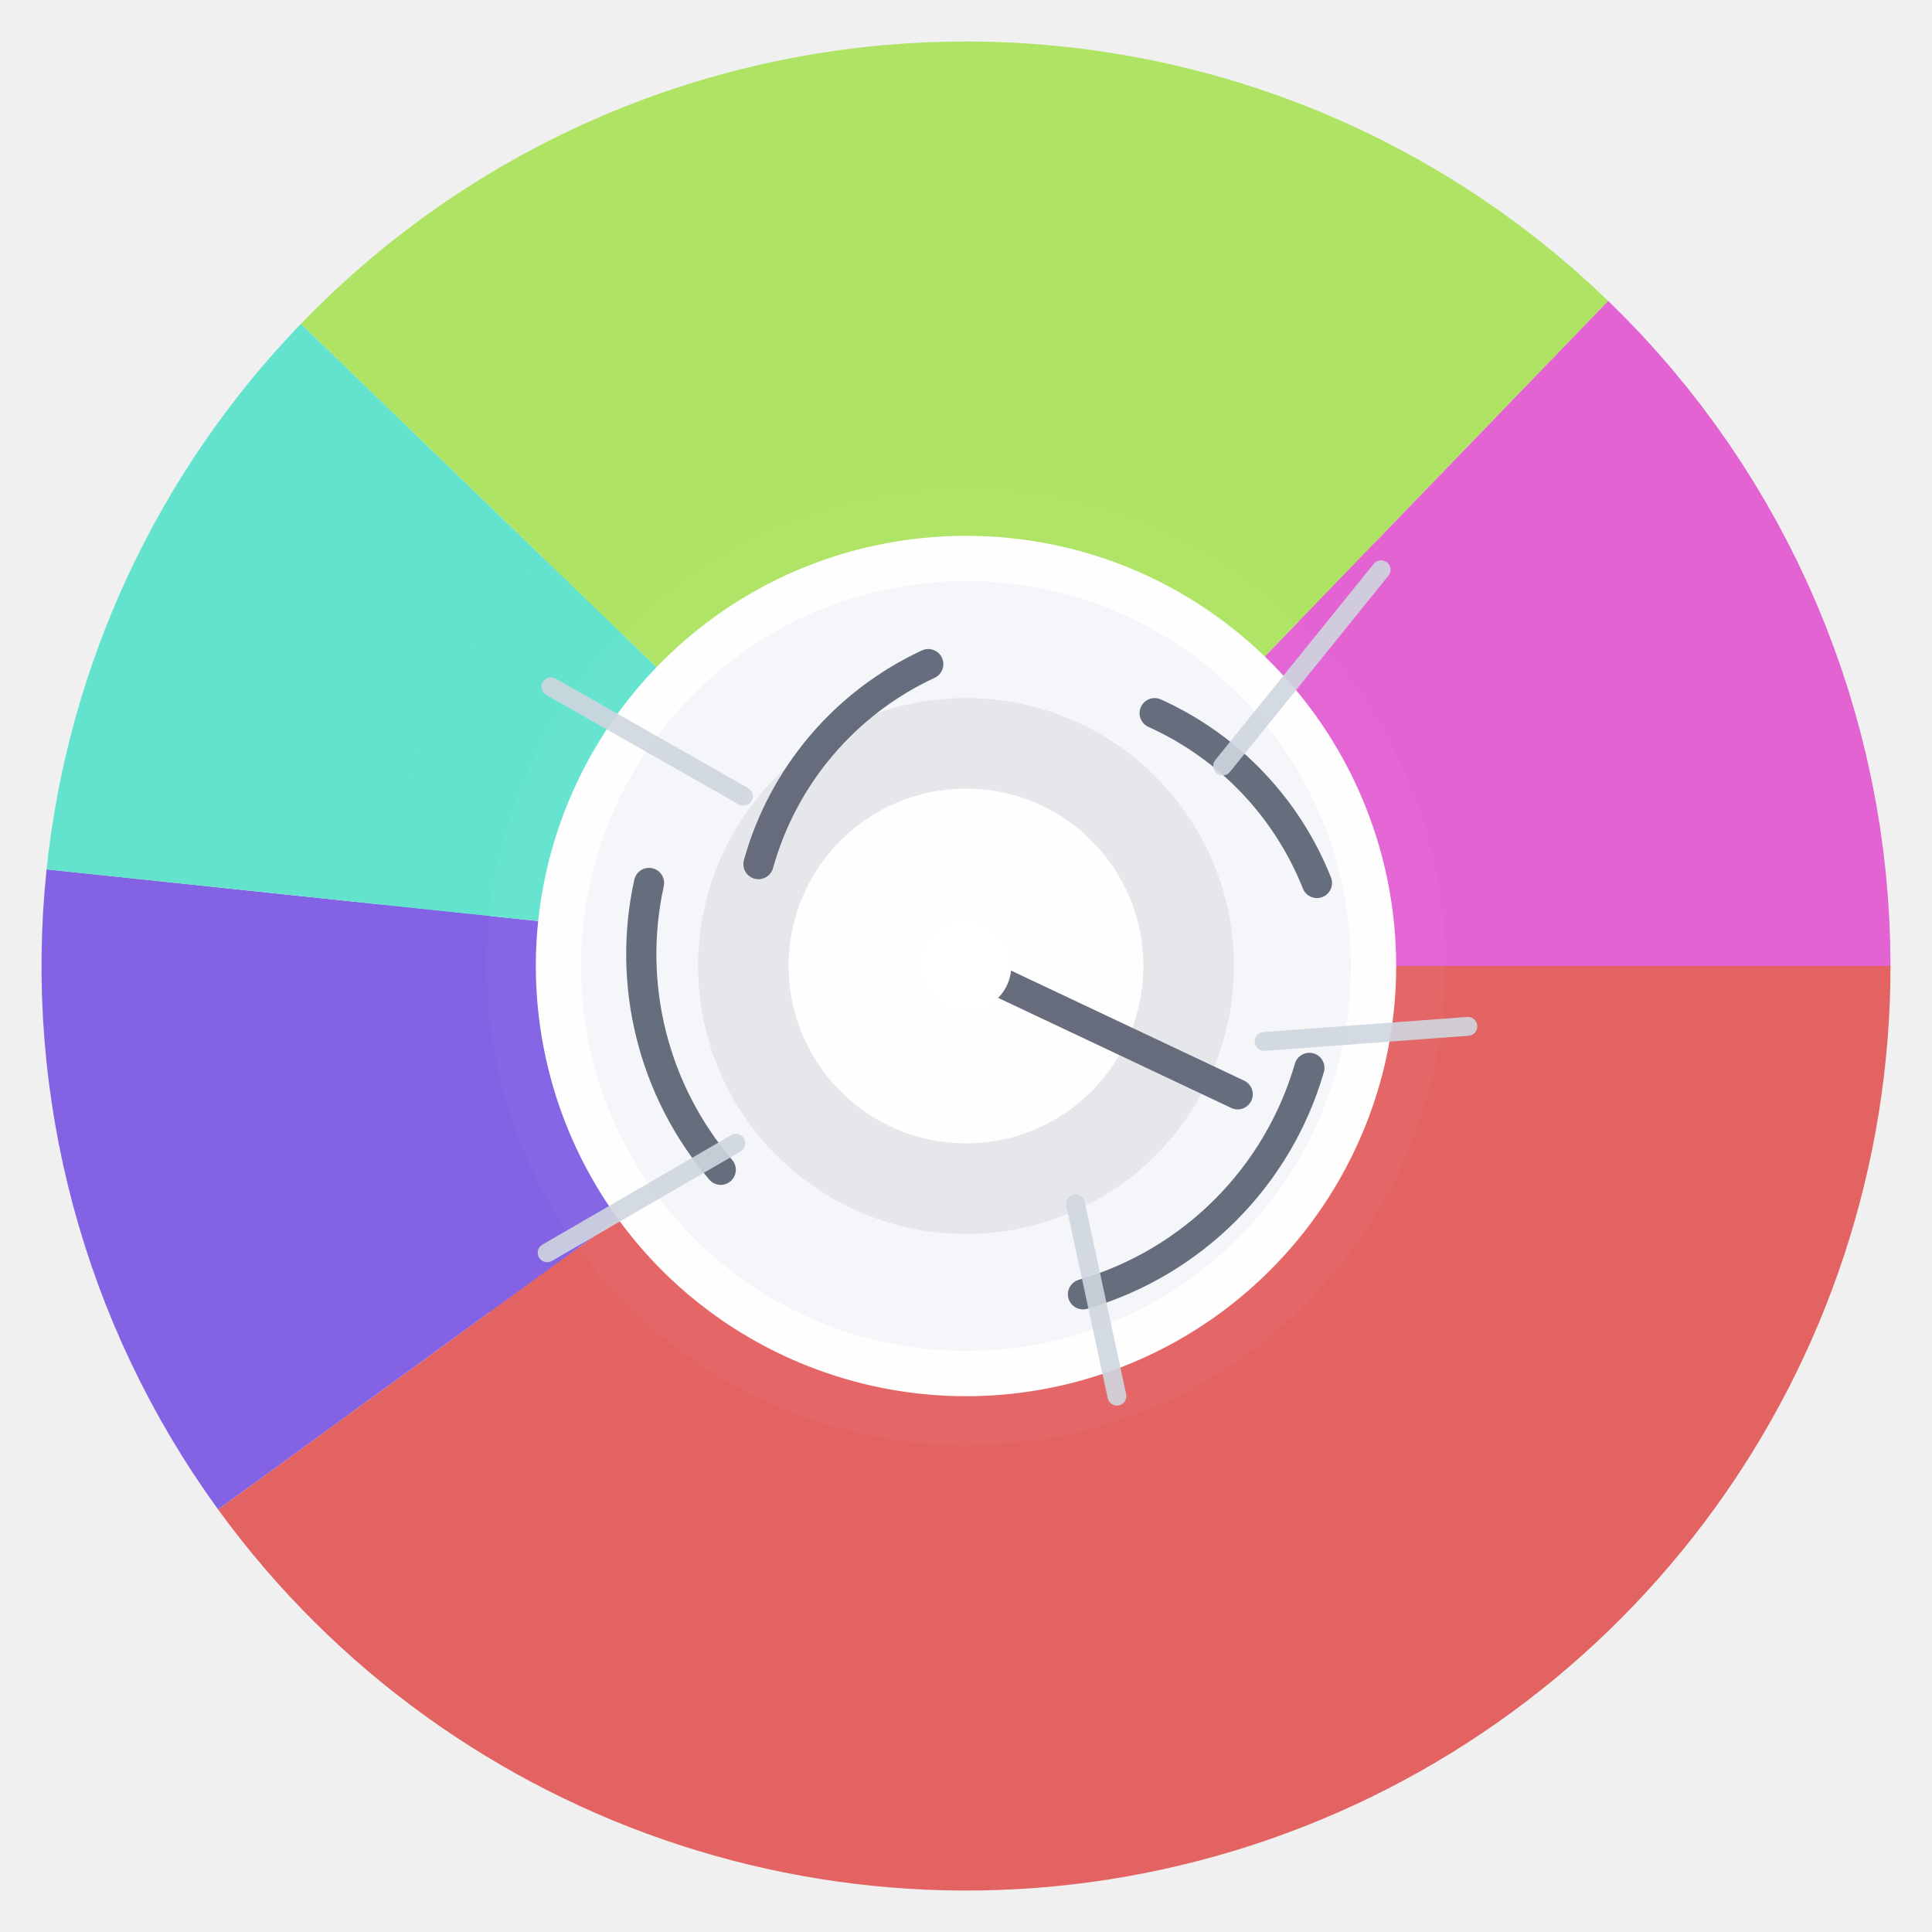
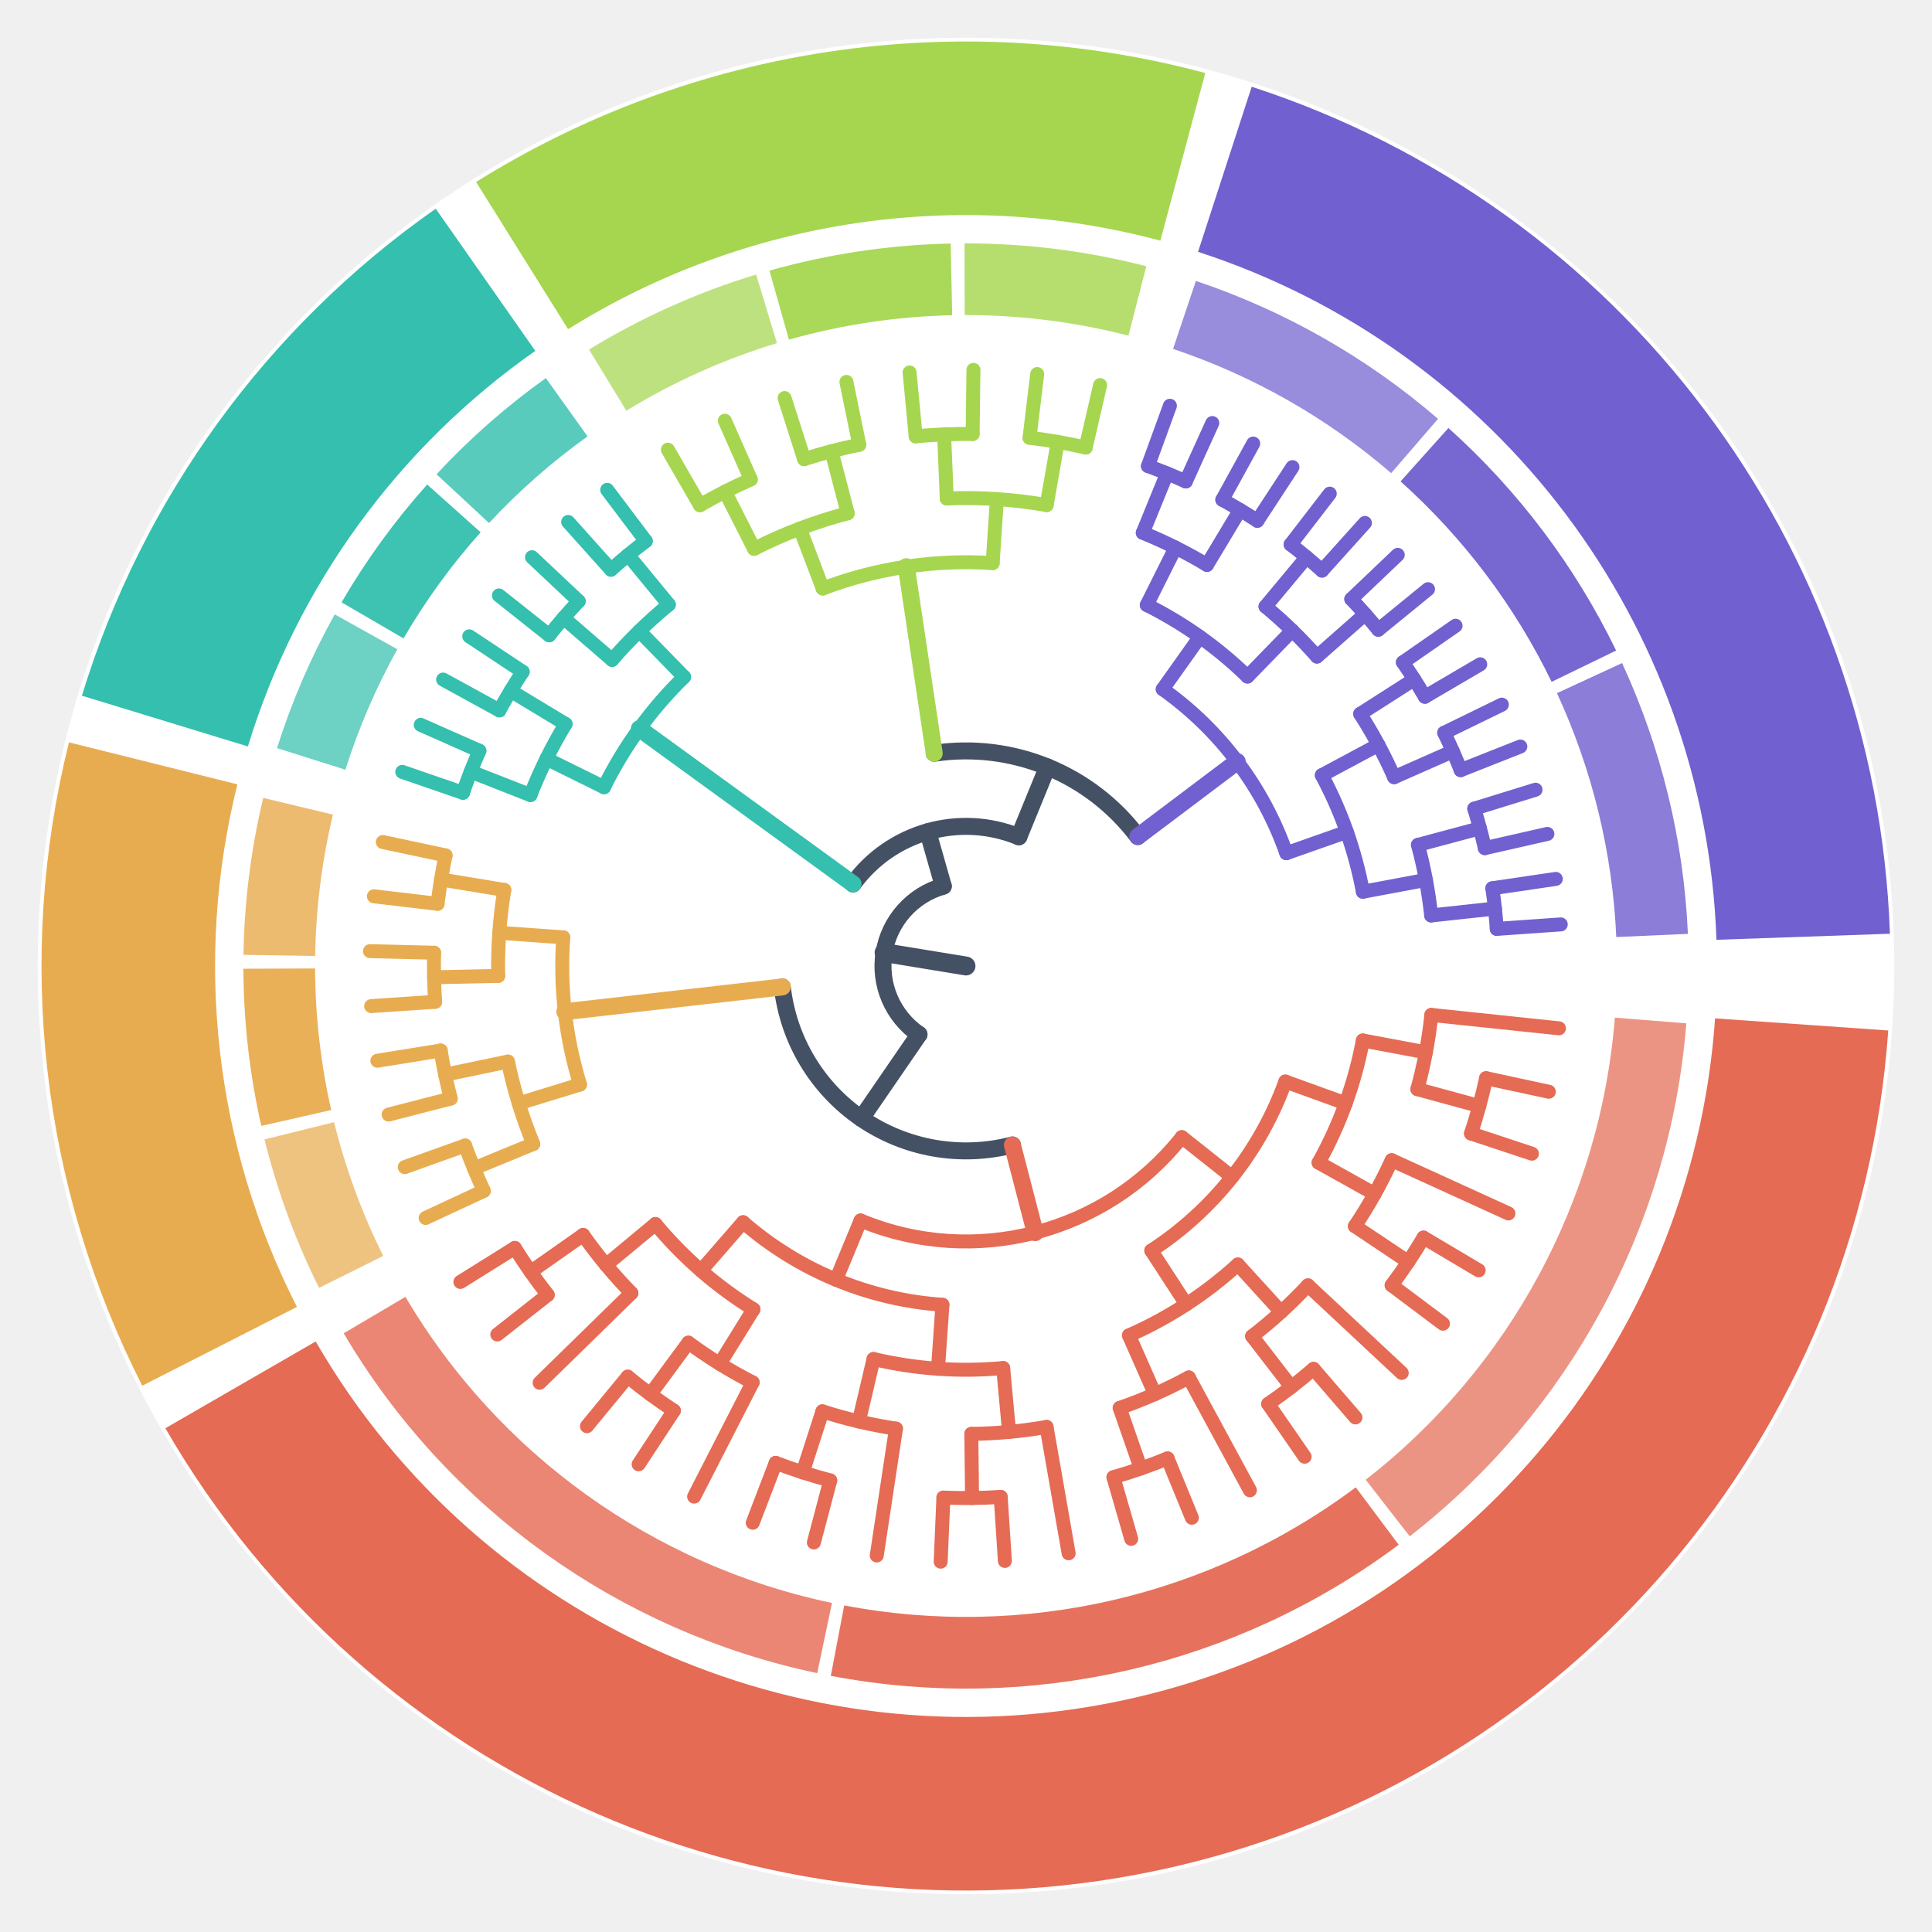
<svg xmlns="http://www.w3.org/2000/svg" viewBox="0 0 512 512" fill="none">
-   <defs>
-     <filter id="softShadow" x="-20%" y="-20%" width="140%" height="140%">
-       <feDropShadow dx="0" dy="10" stdDeviation="10" flood-color="#0f172a" flood-opacity="0.08" />
-     </filter>
-   </defs>
-   <g filter="url(#softShadow)">
-     <circle cx="256" cy="256" r="202" fill="#ffffff" fill-opacity="0.96" />
+   <circle cx="256" cy="256" r="246" fill="white" />
+   <g stroke-linecap="butt">
+     <path d="M 477.459 271.486 A 222 222 0 0 1 63.742 367.000" stroke="#E56B55" stroke-width="46" />
+     <path d="M 437.426 270.438 A 182 182 0 0 1 367.758 399.646" stroke="#E56B55" stroke-opacity="0.72" stroke-width="19" />
+     <path d="M 364.980 401.765 A 182 182 0 0 1 221.949 434.786" stroke="#E56B55" stroke-opacity="0.95" stroke-width="19" />
+     <path d="M 218.523 434.100 A 182 182 0 0 1 99.264 348.509" stroke="#E56B55" stroke-opacity="0.82" stroke-width="19" />
+     <path d="M 58.197 356.786 A 222 222 0 0 1 40.594 202.293" stroke="#E8AC50" stroke-width="46" />
+     <path d="M 93.051 337.066 A 182 182 0 0 1 79.317 299.670" stroke="#E8AC50" stroke-opacity="0.72" stroke-width="19" />
+     <path d="M 78.511 296.270 A 182 182 0 0 1 74.001 256.688" stroke="#E8AC50" stroke-opacity="0.95" stroke-width="19" />
+     <path d="M 74.022 253.194 A 182 182 0 0 1 78.992 213.667" stroke="#E8AC50" stroke-opacity="0.82" stroke-width="19" />
+     <path d="M 43.700 191.093 A 222 222 0 0 1 128.666 74.148" stroke="#35BFAE" stroke-width="46" />
+     <path d="M 82.471 201.120 A 182 182 0 0 1 96.999 167.441" stroke="#35BFAE" stroke-opacity="0.72" stroke-width="19" />
+     <path d="M 98.729 164.405 A 182 182 0 0 1 120.288 134.731" stroke="#35BFAE" stroke-opacity="0.95" stroke-width="19" />
+     <path d="M 122.641 132.148 A 182 182 0 0 1 150.183 107.923" stroke="#35BFAE" stroke-opacity="0.82" stroke-width="19" />
+     <path d="M 138.358 67.733 A 222 222 0 0 1 313.458 41.564" stroke="#A6D650" stroke-width="46" />
+     <path d="M 161.041 100.737 A 182 182 0 0 1 203.143 81.845" stroke="#A6D650" stroke-opacity="0.72" stroke-width="19" />
+     <path d="M 206.496 80.862 A 182 182 0 0 1 252.136 74.041" stroke="#A6D650" stroke-opacity="0.95" stroke-width="19" />
+     <path d="M 255.629 74.000 A 182 182 0 0 1 301.415 79.757" stroke="#A6D650" stroke-opacity="0.82" stroke-width="19" />
+     <path d="M 324.602 44.865 A 222 222 0 0 1 477.865 248.252" stroke="#7160CF" stroke-width="46" />
+     <path d="M 313.900 83.456 A 182 182 0 0 1 374.882 118.192" stroke="#7160CF" stroke-opacity="0.72" stroke-width="19" />
+     <path d="M 377.506 120.500 A 182 182 0 0 1 419.743 176.550" stroke="#7160CF" stroke-opacity="0.95" stroke-width="19" />
+     <path d="M 421.238 179.708 A 182 182 0 0 1 437.820 247.903" stroke="#7160CF" stroke-opacity="0.82" stroke-width="19" />
  </g>
-   <g stroke-linecap="butt" shape-rendering="geometricPrecision">
-     <path d="M 442.00 256.00 A 186 186 0 0 1 105.52 365.33" stroke="#e36363" stroke-width="118" />
-     <path d="M 105.52 365.33 A 186 186 0 0 1 71.02 236.56" stroke="#8363e3" stroke-width="118" />
-     <path d="M 71.02 236.56 A 186 186 0 0 1 122.20 126.79" stroke="#63e3ce" stroke-width="118" />
-     <path d="M 122.20 126.79 A 186 186 0 0 1 385.21 122.20" stroke="#aee363" stroke-width="118" />
-     <path d="M 385.21 122.20 A 186 186 0 0 1 442.00 256.00" stroke="#e363d3" stroke-width="118" />
+   <g stroke-linecap="round" stroke-linejoin="round">
+     <path d="M 256 256 L 234.289 252.444" stroke="#445164" stroke-width="5" />
+     <path d="M 243.546 274.136 A 22 22 0 0 1 249.982 234.839" stroke="#445164" stroke-width="4.5" />
+     <path d="M 243.546 274.136 L 228.261 296.393" stroke="#445164" stroke-width="4.5" />
+     <path d="M 268.305 303.430 A 49 49 0 0 1 207.315 261.547" stroke="#445164" stroke-width="4.5" />
+     <path d="M 268.305 303.430 L 274.331 326.661" stroke="#E56B55" stroke-width="4.5" />
+     <path d="M 313.199 301.357 A 73 73 0 0 1 228.064 323.443" stroke="#E56B55" stroke-width="3.7" />
+     <path d="M 313.199 301.357 L 326.520 311.919" stroke="#E56B55" stroke-width="3.7" />
+     <path d="M 340.631 286.621 A 90 90 0 0 1 305.103 331.425" stroke="#E56B55" stroke-width="3.7" />
+     <path d="M 340.631 286.621 L 356.616 292.405" stroke="#E56B55" stroke-width="3.7" />
+     <path d="M 361.164 275.739 A 107 107 0 0 1 349.446 308.123" stroke="#E56B55" stroke-width="3.7" />
+     <path d="M 361.164 275.739 L 377.872 278.875" stroke="#E56B55" stroke-width="3.7" />
+     <path d="M 379.321 268.962 A 124 124 0 0 1 375.627 288.639" stroke="#E56B55" stroke-width="3.7" />
+     <path d="M 379.321 268.962 L 413.134 272.515" stroke="#E56B55" stroke-width="3.7" />
+     <path d="M 375.627 288.639 L 392.028 293.113" stroke="#E56B55" stroke-width="3.7" />
+     <path d="M 393.829 285.734 A 141 141 0 0 1 389.832 300.385" stroke="#E56B55" stroke-width="3.7" />
+     <path d="M 393.829 285.734 L 410.447 289.319" stroke="#E56B55" stroke-width="3.7" />
+     <path d="M 389.832 300.385 L 405.968 305.736" stroke="#E56B55" stroke-width="3.7" />
+     <path d="M 349.446 308.123 L 364.293 316.404" stroke="#E56B55" stroke-width="3.7" />
+     <path d="M 368.816 307.465 A 124 124 0 0 1 359.063 324.949" stroke="#E56B55" stroke-width="3.7" />
+     <path d="M 368.816 307.465 L 399.749 321.576" stroke="#E56B55" stroke-width="3.7" />
+     <path d="M 359.063 324.949 L 373.193 334.402" stroke="#E56B55" stroke-width="3.7" />
+     <path d="M 377.245 327.977 A 141 141 0 0 1 368.800 340.599" stroke="#E56B55" stroke-width="3.7" />
+     <path d="M 377.245 327.977 L 391.863 336.655" stroke="#E56B55" stroke-width="3.7" />
+     <path d="M 368.800 340.599 L 382.401 350.799" stroke="#E56B55" stroke-width="3.7" />
+     <path d="M 305.103 331.425 L 314.378 345.671" stroke="#E56B55" stroke-width="3.7" />
+     <path d="M 328.048 335.108 A 107 107 0 0 1 299.187 353.897" stroke="#E56B55" stroke-width="3.7" />
+     <path d="M 328.048 335.108 L 339.495 347.676" stroke="#E56B55" stroke-width="3.7" />
+     <path d="M 346.624 340.637 A 124 124 0 0 1 331.822 354.117" stroke="#E56B55" stroke-width="3.7" />
+     <path d="M 346.624 340.637 L 371.472 363.843" stroke="#E56B55" stroke-width="3.7" />
+     <path d="M 331.822 354.117 L 342.217 367.569" stroke="#E56B55" stroke-width="3.7" />
+     <path d="M 348.100 362.764 A 141 141 0 0 1 336.084 372.050" stroke="#E56B55" stroke-width="3.7" />
+     <path d="M 348.100 362.764 L 359.204 375.637" stroke="#E56B55" stroke-width="3.7" />
+     <path d="M 336.084 372.050 L 345.739 386.042" stroke="#E56B55" stroke-width="3.7" />
+     <path d="M 299.187 353.897 L 306.048 369.451" stroke="#E56B55" stroke-width="3.7" />
+     <path d="M 315.044 365.041 A 124 124 0 0 1 296.726 373.121" stroke="#E56B55" stroke-width="3.7" />
+     <path d="M 315.044 365.041 L 331.233 394.939" stroke="#E56B55" stroke-width="3.7" />
+     <path d="M 296.726 373.121 L 302.310 389.178" stroke="#E56B55" stroke-width="3.7" />
+     <path d="M 309.414 386.491 A 141 141 0 0 1 295.071 391.479" stroke="#E56B55" stroke-width="3.7" />
+     <path d="M 309.414 386.491 L 315.854 402.224" stroke="#E56B55" stroke-width="3.7" />
+     <path d="M 295.071 391.479 L 299.781 407.813" stroke="#E56B55" stroke-width="3.7" />
+     <path d="M 228.064 323.443 L 221.558 339.149" stroke="#E56B55" stroke-width="3.7" />
+     <path d="M 249.756 345.783 A 90 90 0 0 1 196.929 323.901" stroke="#E56B55" stroke-width="3.7" />
+     <path d="M 249.756 345.783 L 248.577 362.742" stroke="#E56B55" stroke-width="3.7" />
+     <path d="M 265.851 362.546 A 107 107 0 0 1 231.495 360.156" stroke="#E56B55" stroke-width="3.7" />
+     <path d="M 265.851 362.546 L 267.416 379.473" stroke="#E56B55" stroke-width="3.7" />
+     <path d="M 277.347 378.149 A 124 124 0 0 1 257.411 379.992" stroke="#E56B55" stroke-width="3.7" />
+     <path d="M 277.347 378.149 L 283.200 411.641" stroke="#E56B55" stroke-width="3.7" />
+     <path d="M 257.411 379.992 L 257.605 396.991" stroke="#E56B55" stroke-width="3.7" />
+     <path d="M 265.195 396.700 A 141 141 0 0 1 250.010 396.873" stroke="#E56B55" stroke-width="3.7" />
+     <path d="M 265.195 396.700 L 266.304 413.664" stroke="#E56B55" stroke-width="3.7" />
+     <path d="M 250.010 396.873 L 249.288 413.857" stroke="#E56B55" stroke-width="3.7" />
+     <path d="M 231.495 360.156 L 227.602 376.704" stroke="#E56B55" stroke-width="3.7" />
+     <path d="M 237.439 378.603 A 124 124 0 0 1 217.950 374.018" stroke="#E56B55" stroke-width="3.7" />
+     <path d="M 237.439 378.603 L 232.350 412.220" stroke="#E56B55" stroke-width="3.7" />
+     <path d="M 217.950 374.018 L 212.734 390.198" stroke="#E56B55" stroke-width="3.7" />
+     <path d="M 220.024 392.333 A 141 141 0 0 1 205.570 387.673" stroke="#E56B55" stroke-width="3.7" />
+     <path d="M 220.024 392.333 L 215.686 408.770" stroke="#E56B55" stroke-width="3.7" />
+     <path d="M 205.570 387.673 L 199.490 403.549" stroke="#E56B55" stroke-width="3.7" />
+     <path d="M 196.929 323.901 L 185.771 336.727" stroke="#E56B55" stroke-width="3.7" />
+     <path d="M 199.678 346.977 A 107 107 0 0 1 173.695 324.373" stroke="#E56B55" stroke-width="3.7" />
+     <path d="M 199.678 346.977 L 190.729 361.431" stroke="#E56B55" stroke-width="3.7" />
+     <path d="M 199.454 366.356 A 124 124 0 0 1 182.431 355.818" stroke="#E56B55" stroke-width="3.7" />
+     <path d="M 199.454 366.356 L 183.949 396.615" stroke="#E56B55" stroke-width="3.7" />
+     <path d="M 182.431 355.818 L 172.345 369.503" stroke="#E56B55" stroke-width="3.7" />
+     <path d="M 178.579 373.843 A 141 141 0 0 1 166.354 364.833" stroke="#E56B55" stroke-width="3.7" />
+     <path d="M 178.579 373.843 L 169.244 388.051" stroke="#E56B55" stroke-width="3.7" />
+     <path d="M 166.354 364.833 L 155.546 377.955" stroke="#E56B55" stroke-width="3.7" />
+     <path d="M 173.695 324.373 L 160.619 335.236" stroke="#E56B55" stroke-width="3.7" />
+     <path d="M 167.326 342.678 A 124 124 0 0 1 154.533 327.278" stroke="#E56B55" stroke-width="3.7" />
+     <path d="M 167.326 342.678 L 143.013 366.444" stroke="#E56B55" stroke-width="3.7" />
+     <path d="M 154.533 327.278 L 140.622 337.049" stroke="#E56B55" stroke-width="3.7" />
+     <path d="M 145.154 343.145 A 141 141 0 0 1 136.425 330.719" stroke="#E56B55" stroke-width="3.7" />
+     <path d="M 145.154 343.145 L 131.790 353.652" stroke="#E56B55" stroke-width="3.7" />
+     <path d="M 136.425 330.719 L 122.008 339.727" stroke="#E56B55" stroke-width="3.7" />
+     <path d="M 207.315 261.547 L 149.688 268.113" stroke="#E8AC50" stroke-width="4.5" />
+     <path d="M 153.714 287.411 A 107 107 0 0 1 149.270 248.403" stroke="#E8AC50" stroke-width="3.7" />
+     <path d="M 153.714 287.411 L 137.463 292.402" stroke="#E8AC50" stroke-width="3.7" />
+     <path d="M 141.321 303.167 A 124 124 0 0 1 134.614 281.327" stroke="#E8AC50" stroke-width="3.7" />
+     <path d="M 141.321 303.167 L 125.599 309.633" stroke="#E8AC50" stroke-width="3.7" />
+     <path d="M 128.211 315.589 A 141 141 0 0 1 123.265 303.564" stroke="#E8AC50" stroke-width="3.7" />
+     <path d="M 128.211 315.589 L 112.803 322.774" stroke="#E8AC50" stroke-width="3.7" />
+     <path d="M 123.265 303.564 L 107.261 309.298" stroke="#E8AC50" stroke-width="3.7" />
+     <path d="M 134.614 281.327 L 117.973 284.800" stroke="#E8AC50" stroke-width="3.7" />
+     <path d="M 119.447 291.133 A 141 141 0 0 1 116.791 278.404" stroke="#E8AC50" stroke-width="3.7" />
+     <path d="M 119.447 291.133 L 102.983 295.369" stroke="#E8AC50" stroke-width="3.7" />
+     <path d="M 116.791 278.404 L 100.007 281.106" stroke="#E8AC50" stroke-width="3.7" />
+     <path d="M 149.270 248.403 L 132.313 247.196" stroke="#E8AC50" stroke-width="3.7" />
+     <path d="M 132.028 258.628 A 124 124 0 0 1 133.650 235.839" stroke="#E8AC50" stroke-width="3.7" />
+     <path d="M 132.028 258.628 L 115.032 258.988" stroke="#E8AC50" stroke-width="3.7" />
+     <path d="M 115.319 265.485 A 141 141 0 0 1 115.044 252.485" stroke="#E8AC50" stroke-width="3.7" />
+     <path d="M 115.319 265.485 L 98.358 266.629" stroke="#E8AC50" stroke-width="3.7" />
+     <path d="M 115.044 252.485 L 98.049 252.061" stroke="#E8AC50" stroke-width="3.7" />
+     <path d="M 133.650 235.839 L 116.876 233.075" stroke="#E8AC50" stroke-width="3.7" />
+     <path d="M 115.967 239.515 A 141 141 0 0 1 118.081 226.684" stroke="#E8AC50" stroke-width="3.7" />
+     <path d="M 115.967 239.515 L 99.084 237.527" stroke="#E8AC50" stroke-width="3.7" />
+     <path d="M 118.081 226.684 L 101.453 223.150" stroke="#E8AC50" stroke-width="3.7" />
+     <path d="M 249.982 234.839 L 245.879 220.411" stroke="#445164" stroke-width="4.5" />
+     <path d="M 226.066 234.252 A 37 37 0 0 1 270.010 221.755" stroke="#445164" stroke-width="4.5" />
+     <path d="M 226.066 234.252 L 169.435 193.107" stroke="#35BFAE" stroke-width="4.5" />
+     <path d="M 160.064 208.615 A 107 107 0 0 1 181.289 179.402" stroke="#35BFAE" stroke-width="3.7" />
+     <path d="M 160.064 208.615 L 144.822 201.087" stroke="#35BFAE" stroke-width="3.7" />
+     <path d="M 140.572 210.698 A 124 124 0 0 1 149.871 191.870" stroke="#35BFAE" stroke-width="3.7" />
+     <path d="M 140.572 210.698 L 124.747 204.487" stroke="#35BFAE" stroke-width="3.7" />
+     <path d="M 122.682 210.095 A 141 141 0 0 1 127.047 198.971" stroke="#35BFAE" stroke-width="3.7" />
+     <path d="M 122.682 210.095 L 106.608 204.560" stroke="#35BFAE" stroke-width="3.7" />
+     <path d="M 127.047 198.971 L 111.500 192.096" stroke="#35BFAE" stroke-width="3.7" />
+     <path d="M 149.871 191.870 L 135.321 183.079" stroke="#35BFAE" stroke-width="3.7" />
+     <path d="M 132.339 188.258 A 141 141 0 0 1 138.519 178.030" stroke="#35BFAE" stroke-width="3.7" />
+     <path d="M 132.339 188.258 L 117.430 180.090" stroke="#35BFAE" stroke-width="3.7" />
+     <path d="M 138.519 178.030 L 124.355 168.630" stroke="#35BFAE" stroke-width="3.7" />
+     <path d="M 181.289 179.402 L 169.419 167.233" stroke="#35BFAE" stroke-width="3.7" />
+     <path d="M 162.213 174.882 A 124 124 0 0 1 177.246 160.220" stroke="#35BFAE" stroke-width="3.7" />
+     <path d="M 162.213 174.882 L 149.356 163.761" stroke="#35BFAE" stroke-width="3.7" />
+     <path d="M 145.543 168.363 A 141 141 0 0 1 153.360 159.325" stroke="#35BFAE" stroke-width="3.7" />
+     <path d="M 145.543 168.363 L 132.225 157.797" stroke="#35BFAE" stroke-width="3.7" />
+     <path d="M 153.360 159.325 L 140.985 147.669" stroke="#35BFAE" stroke-width="3.7" />
+     <path d="M 177.246 160.220 L 166.449 147.089" stroke="#35BFAE" stroke-width="3.7" />
+     <path d="M 161.914 150.982 A 141 141 0 0 1 171.144 143.392" stroke="#35BFAE" stroke-width="3.7" />
+     <path d="M 161.914 150.982 L 150.570 138.320" stroke="#35BFAE" stroke-width="3.7" />
+     <path d="M 171.144 143.392 L 160.913 129.816" stroke="#35BFAE" stroke-width="3.7" />
+     <path d="M 270.010 221.755 L 277.583 203.244" stroke="#445164" stroke-width="4.5" />
+     <path d="M 247.575 199.626 A 57 57 0 0 1 301.522 221.697" stroke="#445164" stroke-width="4.5" />
+     <path d="M 247.575 199.626 L 240.184 150.175" stroke="#A6D650" stroke-width="4.5" />
+     <path d="M 218.028 155.964 A 107 107 0 0 1 263.065 149.233" stroke="#A6D650" stroke-width="3.7" />
+     <path d="M 218.028 155.964 L 211.996 140.071" stroke="#A6D650" stroke-width="3.7" />
+     <path d="M 199.843 145.445 A 124 124 0 0 1 224.654 136.027" stroke="#A6D650" stroke-width="3.7" />
+     <path d="M 199.843 145.445 L 192.144 130.288" stroke="#A6D650" stroke-width="3.7" />
+     <path d="M 185.500 133.890 A 141 141 0 0 1 198.971 127.047" stroke="#A6D650" stroke-width="3.7" />
+     <path d="M 185.500 133.890 L 177.000 119.168" stroke="#A6D650" stroke-width="3.7" />
+     <path d="M 198.971 127.047 L 192.096 111.500" stroke="#A6D650" stroke-width="3.7" />
+     <path d="M 224.654 136.027 L 220.356 119.580" stroke="#A6D650" stroke-width="3.7" />
+     <path d="M 213.098 121.685 A 141 141 0 0 1 227.717 117.866" stroke="#A6D650" stroke-width="3.7" />
+     <path d="M 213.098 121.685 L 207.925 105.491" stroke="#A6D650" stroke-width="3.7" />
+     <path d="M 227.717 117.866 L 224.307 101.211" stroke="#A6D650" stroke-width="3.7" />
+     <path d="M 263.065 149.233 L 264.187 132.271" stroke="#A6D650" stroke-width="3.7" />
+     <path d="M 250.900 132.105 A 124 124 0 0 1 277.380 133.857" stroke="#A6D650" stroke-width="3.7" />
+     <path d="M 250.900 132.105 L 250.201 115.119" stroke="#A6D650" stroke-width="3.7" />
+     <path d="M 242.661 115.632 A 141 141 0 0 1 257.758 115.011" stroke="#A6D650" stroke-width="3.7" />
+     <path d="M 242.661 115.632 L 241.052 98.709" stroke="#A6D650" stroke-width="3.7" />
+     <path d="M 257.758 115.011 L 257.970 98.012" stroke="#A6D650" stroke-width="3.7" />
+     <path d="M 277.380 133.857 L 280.311 117.112" stroke="#A6D650" stroke-width="3.7" />
+     <path d="M 272.835 116.009 A 141 141 0 0 1 287.718 118.614" stroke="#A6D650" stroke-width="3.7" />
+     <path d="M 272.835 116.009 L 274.864 99.130" stroke="#A6D650" stroke-width="3.7" />
+     <path d="M 287.718 118.614 L 291.542 102.050" stroke="#A6D650" stroke-width="3.7" />
+     <path d="M 301.522 221.697 L 327.877 201.837" stroke="#7160CF" stroke-width="4.5" />
+     <path d="M 308.135 182.638 A 90 90 0 0 1 340.890 226.105" stroke="#7160CF" stroke-width="3.7" />
+     <path d="M 308.135 182.638 L 317.983 168.781" stroke="#7160CF" stroke-width="3.7" />
+     <path d="M 303.910 160.325 A 107 107 0 0 1 330.597 179.291" stroke="#7160CF" stroke-width="3.7" />
+     <path d="M 303.910 160.325 L 311.522 145.125" stroke="#7160CF" stroke-width="3.7" />
+     <path d="M 302.852 141.192 A 124 124 0 0 1 319.865 149.711" stroke="#7160CF" stroke-width="3.7" />
+     <path d="M 302.852 141.192 L 309.276 125.452" stroke="#7160CF" stroke-width="3.7" />
+     <path d="M 304.225 123.503 A 141 141 0 0 1 314.248 127.594" stroke="#7160CF" stroke-width="3.7" />
+     <path d="M 304.225 123.503 L 310.039 107.529" stroke="#7160CF" stroke-width="3.7" />
+     <path d="M 314.248 127.594 L 321.270 112.112" stroke="#7160CF" stroke-width="3.7" />
+     <path d="M 319.865 149.711 L 328.620 135.139" stroke="#7160CF" stroke-width="3.7" />
+     <path d="M 323.927 132.441 A 141 141 0 0 1 333.206 138.016" stroke="#7160CF" stroke-width="3.7" />
+     <path d="M 323.927 132.441 L 332.117 117.544" stroke="#7160CF" stroke-width="3.7" />
+     <path d="M 333.206 138.016 L 342.515 123.791" stroke="#7160CF" stroke-width="3.7" />
+     <path d="M 330.597 179.291 L 342.448 167.103" stroke="#7160CF" stroke-width="3.7" />
+     <path d="M 335.374 160.733 A 124 124 0 0 1 349.014 173.997" stroke="#7160CF" stroke-width="3.7" />
+     <path d="M 335.374 160.733 L 346.255 147.672" stroke="#7160CF" stroke-width="3.7" />
+     <path d="M 342.030 144.287 A 141 141 0 0 1 350.347 151.217" stroke="#7160CF" stroke-width="3.7" />
+     <path d="M 342.030 144.287 L 352.403 130.818" stroke="#7160CF" stroke-width="3.7" />
+     <path d="M 350.347 151.217 L 361.723 138.583" stroke="#7160CF" stroke-width="3.7" />
+     <path d="M 349.014 173.997 L 361.766 162.755" stroke="#7160CF" stroke-width="3.7" />
+     <path d="M 358.108 158.764 A 141 141 0 0 1 365.267 166.884" stroke="#7160CF" stroke-width="3.7" />
+     <path d="M 358.108 158.764 L 370.419 147.040" stroke="#7160CF" stroke-width="3.7" />
+     <path d="M 365.267 166.884 L 378.441 156.139" stroke="#7160CF" stroke-width="3.7" />
+     <path d="M 340.890 226.105 L 356.925 220.459" stroke="#7160CF" stroke-width="3.7" />
+     <path d="M 350.299 205.437 A 107 107 0 0 1 361.174 236.317" stroke="#7160CF" stroke-width="3.7" />
+     <path d="M 350.299 205.437 L 365.282 197.404" stroke="#7160CF" stroke-width="3.7" />
+     <path d="M 360.464 189.192 A 124 124 0 0 1 369.455 205.960" stroke="#7160CF" stroke-width="3.7" />
+     <path d="M 360.464 189.192 L 374.786 180.033" stroke="#7160CF" stroke-width="3.7" />
+     <path d="M 371.782 175.529 A 141 141 0 0 1 377.614 184.649" stroke="#7160CF" stroke-width="3.7" />
+     <path d="M 371.782 175.529 L 385.742 165.827" stroke="#7160CF" stroke-width="3.7" />
+     <path d="M 377.614 184.649 L 392.277 176.047" stroke="#7160CF" stroke-width="3.7" />
+     <path d="M 369.455 205.960 L 385.009 199.100" stroke="#7160CF" stroke-width="3.7" />
+     <path d="M 382.730 194.190 A 141 141 0 0 1 387.098 204.094" stroke="#7160CF" stroke-width="3.7" />
+     <path d="M 382.730 194.190 L 398.009 186.737" stroke="#7160CF" stroke-width="3.7" />
+     <path d="M 387.098 204.094 L 402.905 197.836" stroke="#7160CF" stroke-width="3.7" />
+     <path d="M 361.174 236.317 L 377.884 233.190" stroke="#7160CF" stroke-width="3.7" />
+     <path d="M 375.775 223.906 A 124 124 0 0 1 379.275 242.608" stroke="#7160CF" stroke-width="3.7" />
+     <path d="M 375.775 223.906 L 392.196 219.507" stroke="#7160CF" stroke-width="3.7" />
+     <path d="M 390.694 214.305 A 141 141 0 0 1 393.496 224.762" stroke="#7160CF" stroke-width="3.7" />
+     <path d="M 390.694 214.305 L 406.934 209.278" stroke="#7160CF" stroke-width="3.7" />
+     <path d="M 393.496 224.762 L 410.074 220.995" stroke="#7160CF" stroke-width="3.7" />
+     <path d="M 379.275 242.608 L 396.175 240.772" stroke="#7160CF" stroke-width="3.7" />
+     <path d="M 395.487 235.402 A 141 141 0 0 1 396.657 246.164" stroke="#7160CF" stroke-width="3.7" />
+     <path d="M 395.487 235.402 L 412.305 232.919" stroke="#7160CF" stroke-width="3.7" />
+     <path d="M 396.657 246.164 L 413.615 244.978" stroke="#7160CF" stroke-width="3.7" />
  </g>
-   <g opacity="0.98" stroke-linecap="butt" shape-rendering="geometricPrecision">
-     <path d="M 391.00 256.00 A 135 135 0 0 1 146.78 335.35" stroke="#e36363" stroke-width="42" />
-     <path d="M 146.78 335.35 A 135 135 0 0 1 121.74 241.89" stroke="#8363e3" stroke-width="42" />
-     <path d="M 121.74 241.89 A 135 135 0 0 1 158.89 162.22" stroke="#63e3ce" stroke-width="42" />
-     <path d="M 158.89 162.22 A 135 135 0 0 1 349.78 158.89" stroke="#aee363" stroke-width="42" />
-     <path d="M 349.78 158.89 A 135 135 0 0 1 391.00 256.00" stroke="#e363d3" stroke-width="42" />
-   </g>
-   <circle cx="256" cy="256" r="102" fill="#f4f6f9" />
-   <circle cx="256" cy="256" r="59" fill="#ffffff" fill-opacity="0.88" stroke="#e5e7eb" stroke-width="24" />
-   <g stroke="#5f6677" stroke-width="8" stroke-linecap="round" stroke-linejoin="round" fill="none" opacity="0.95">
-     <path d="M256 256L328 290" />
-     <path d="M201 229A83 83 0 0 1 246 176" />
-     <path d="M191 310A88 88 0 0 1 172 234" />
-     <path d="M287 343A88 88 0 0 0 347 283" />
-     <path d="M306 189A83 83 0 0 1 349 234" />
-   </g>
-   <g stroke="#cfd6df" stroke-width="5" stroke-linecap="round" fill="none" opacity="0.9">
-     <path d="M145 332L195 303" />
-     <path d="M146 182L197 211" />
-     <path d="M366 151L324 203" />
-     <path d="M389 272L335 276" />
-     <path d="M296 370L285 319" />
-   </g>
-   <circle cx="256" cy="256" r="12" fill="#ffffff" />
</svg>
